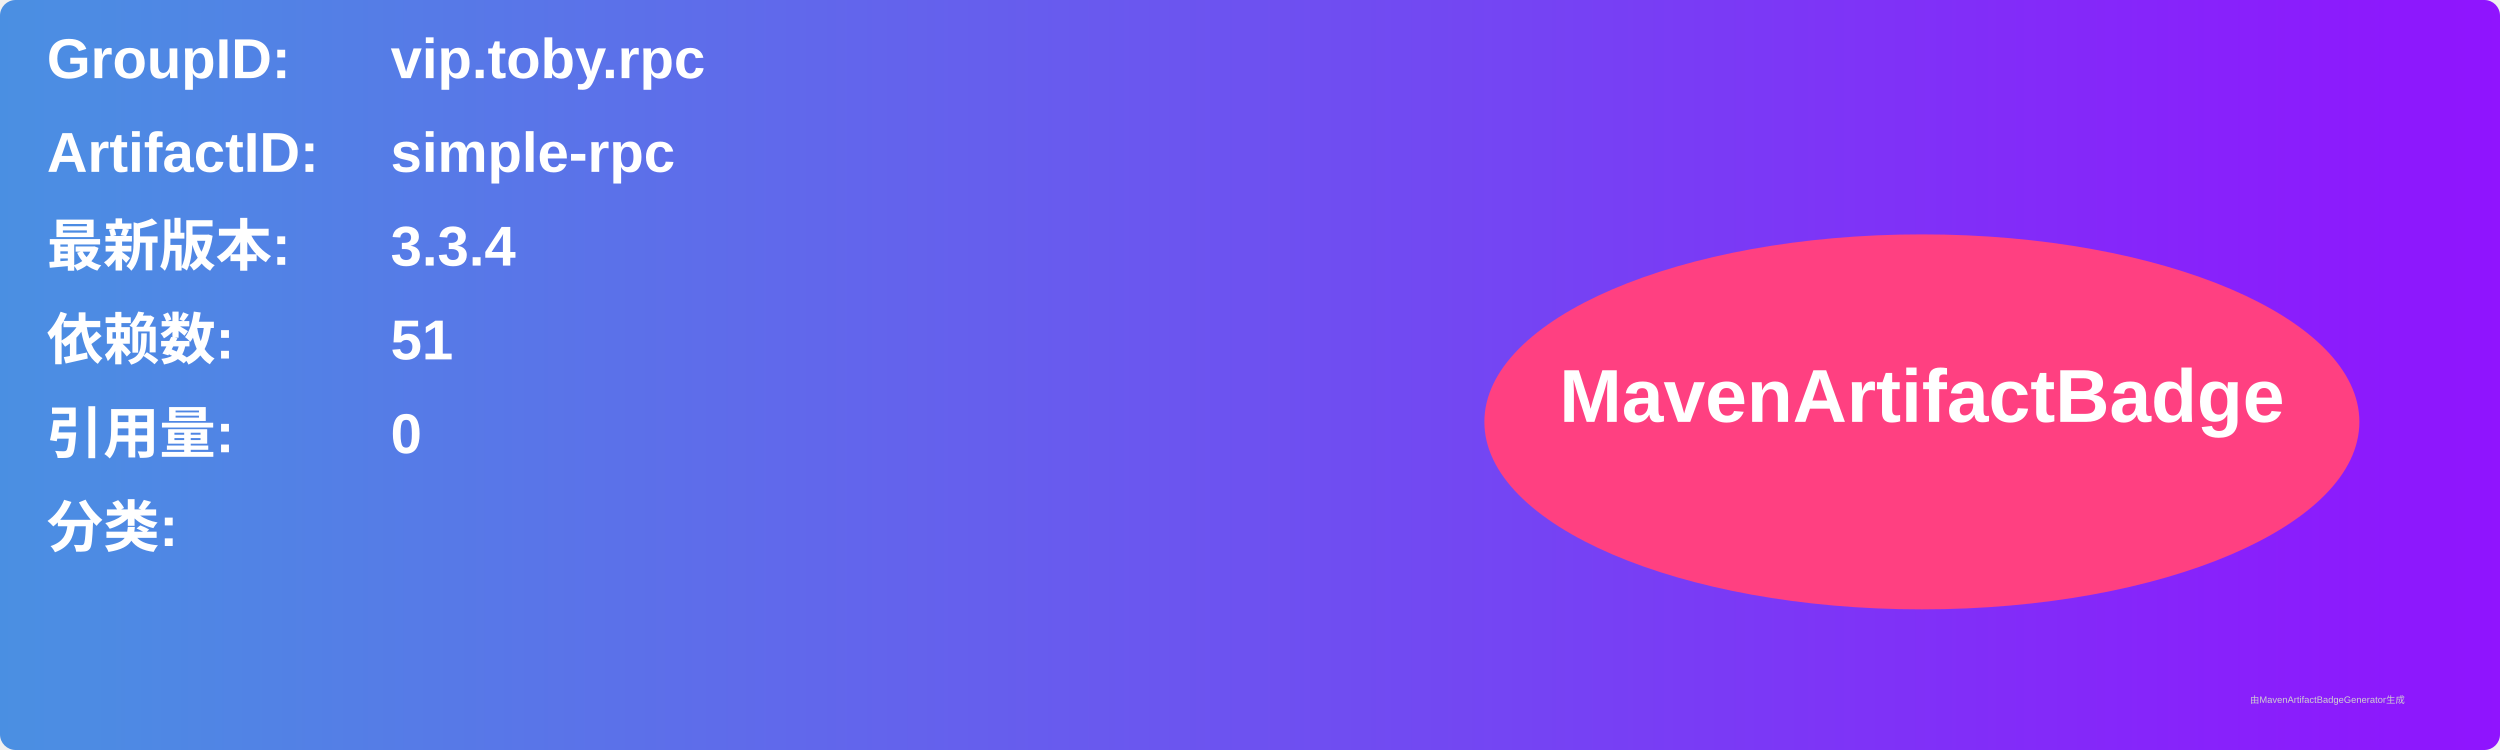
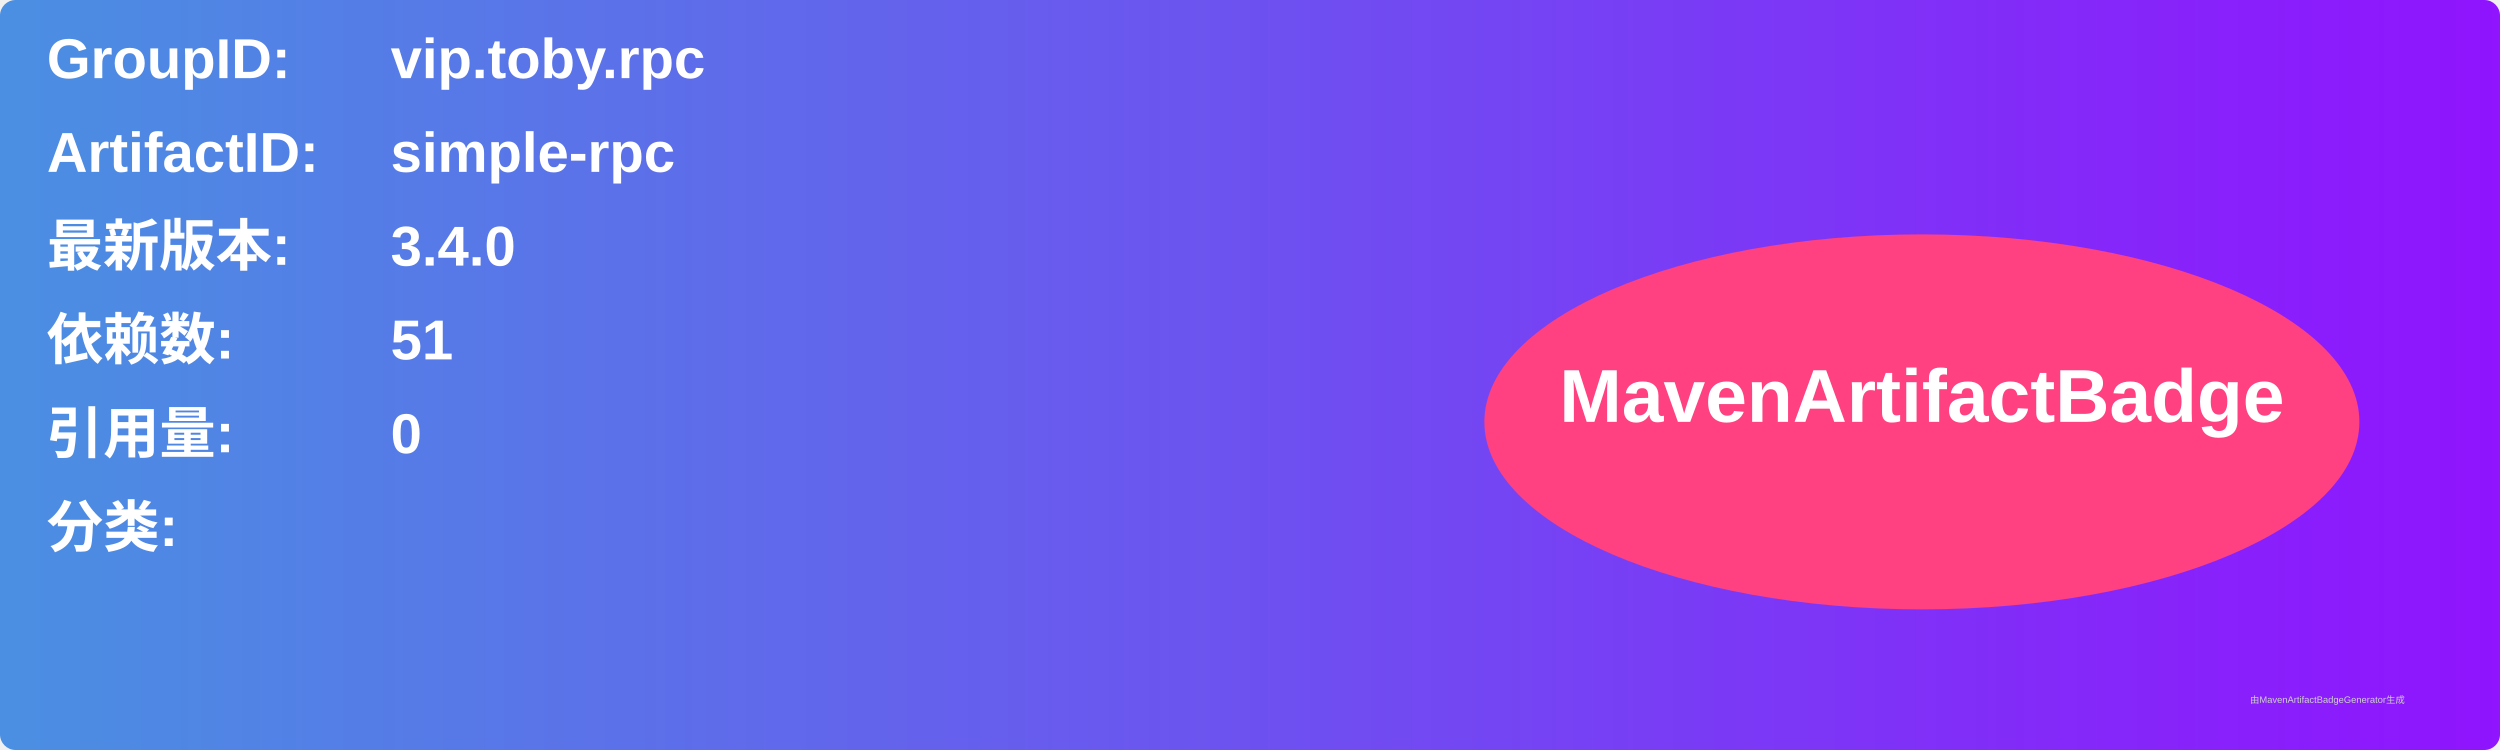
<svg xmlns="http://www.w3.org/2000/svg" width="800" height="240" viewBox="0 0 800 240">
  <linearGradient id="grad" x1="0%" y1="0%" x2="100%" y2="0%">
    <stop offset="0%" stop-color="#4a90e2" />
    <stop offset="100%" stop-color="#9013fe" />
  </linearGradient>
  <rect width="100%" height="100%" rx="5" ry="5" fill="url(#grad)" />
  <g transform="translate(15, 15)">
    <text x="0" y="10" font-family="Arial" font-size="18" fill="white" font-weight="bold" width="260">GroupID:</text>
    <text x="110" y="10" font-family="Arial" font-size="18" fill="white" font-weight="bold" width="460">vip.toby.rpc</text>
    <text x="0" y="40" font-family="Arial" font-size="18" fill="white" font-weight="bold" width="260">ArtifactID:</text>
    <text x="110" y="40" font-family="Arial" font-size="18" fill="white" font-weight="bold" width="460">simple-rpc</text>
    <text x="0" y="70" font-family="Arial" font-size="18" fill="white" font-weight="bold">最新版本:</text>
    <text x="110" y="70" font-family="Arial" font-size="18" fill="white" font-weight="bold">
-       <tspan font-weight="bold">3.3.4</tspan>
+       <tspan font-weight="bold">3.4.0</tspan>
    </text>
    <text x="0" y="100" font-family="Arial" font-size="18" fill="white" font-weight="bold">依赖数: </text>
    <text x="110" y="100" font-family="Arial" font-size="18" fill="white">
      <tspan font-weight="bold">51</tspan>
    </text>
    <text x="0" y="130" font-family="Arial" font-size="18" fill="white" font-weight="bold">引用量: </text>
    <text x="110" y="130" font-family="Arial" font-size="18" fill="white">
      <tspan font-weight="bold">0</tspan>
    </text>
    <text x="0" y="160" font-family="Arial" font-size="18" fill="white" font-weight="bold">分类:</text>
    <text x="10" y="190" font-family="Arial" font-size="10" fill="white">
      <tspan font-weight="bold" />
    </text>
    <ellipse cx="600" cy="120" rx="140" ry="60" fill="#ff4081" />
    <text x="600" y="120" text-anchor="middle" font-family="Arial" font-size="24" fill="white" font-weight="bold">MavenArtifactBadge</text>
  </g>
  <text x="720" y="225" font-family="Arial" font-size="3" fill="#d0d0d0">由MavenArtifactBadgeGenerator生成</text>
</svg>
